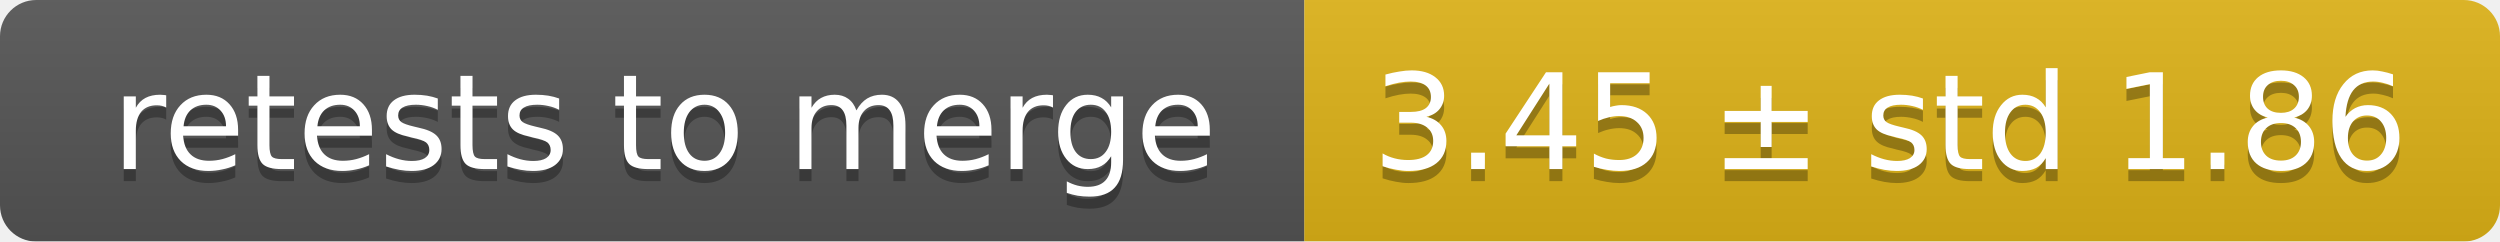
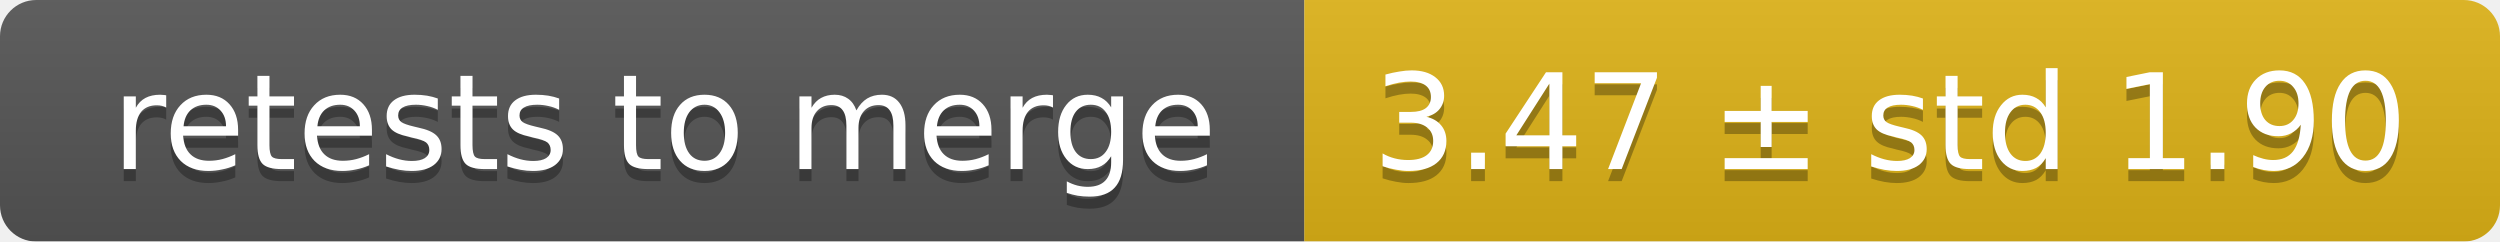
<svg xmlns="http://www.w3.org/2000/svg" width="207" height="20">
  <linearGradient id="smooth" x2="0" y2="100%">
    <stop offset="0" stop-color="#bbb" stop-opacity=".1" />
    <stop offset="1" stop-opacity=".1" />
  </linearGradient>
  <mask id="round">
    <rect width="207" height="20" rx="3" fill="#fff" />
  </mask>
  <g mask="url(#round)">
    <rect width="108" height="20" fill="#555" />
    <rect x="108" width="99" height="20" fill="#dfb317" />
    <rect width="207" height="20" fill="url(#smooth)" />
  </g>
  <g fill="#fff" text-anchor="middle" font-family="DejaVu Sans,Verdana,Geneva,sans-serif" font-size="11">
    <text x="55" y="15" fill="#010101" fill-opacity=".3">retests to merge</text>
    <text x="55" y="14">retests to merge</text>
-     <text x="156.5" y="15" fill="#010101" fill-opacity=".3">3.45 ± std 1.86</text>
-     <text x="156.5" y="14">3.45 ± std 1.86</text>
+     <text x="156.5" y="15" fill="#010101" fill-opacity=".3">3.47 ± std 1.90</text>
+     <text x="156.5" y="14">3.47 ± std 1.90</text>
  </g>
</svg>
